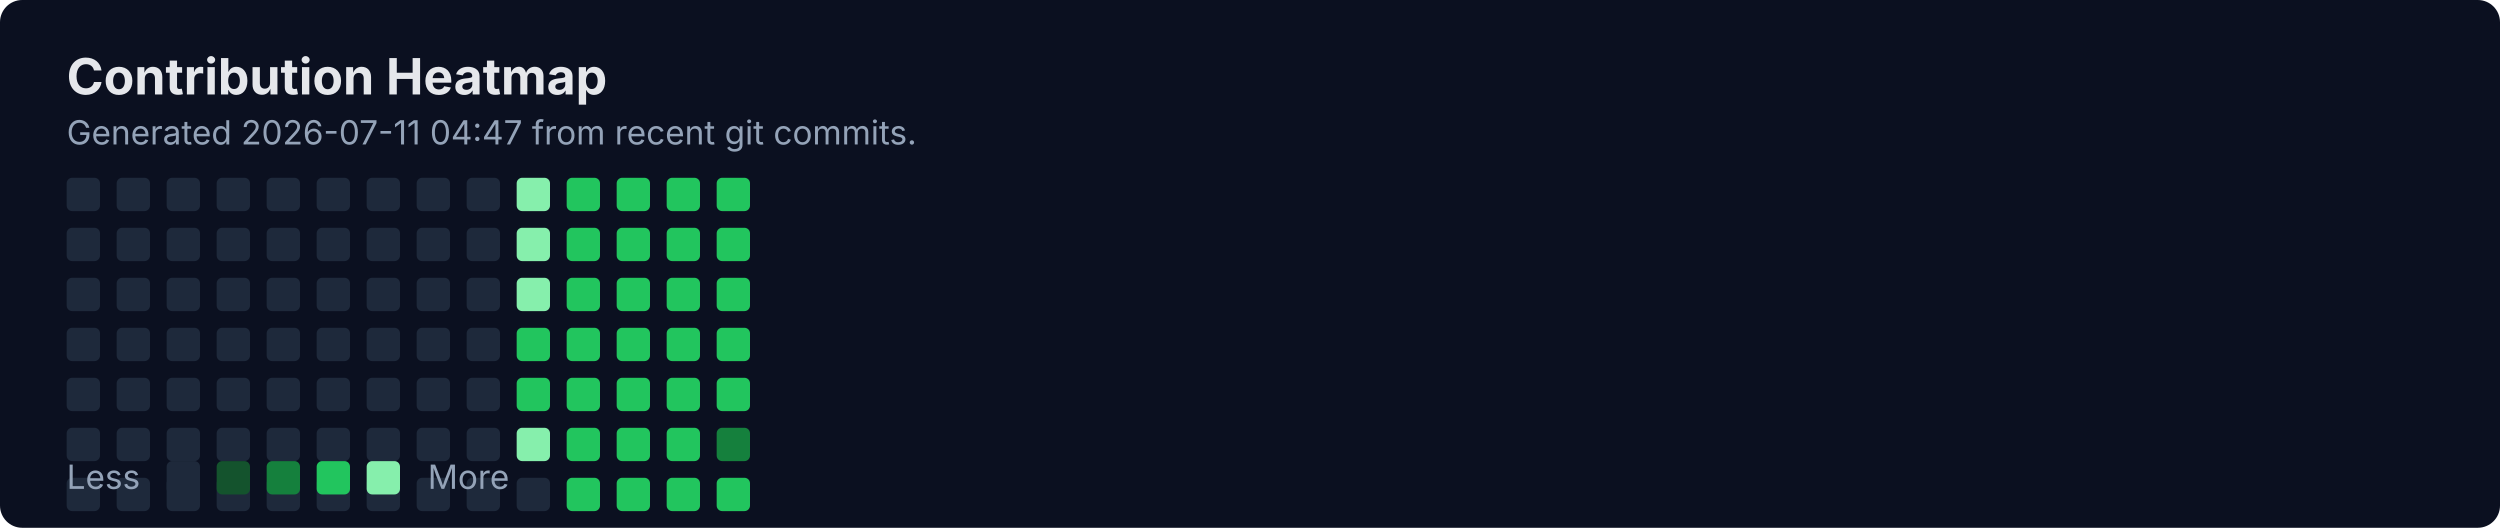
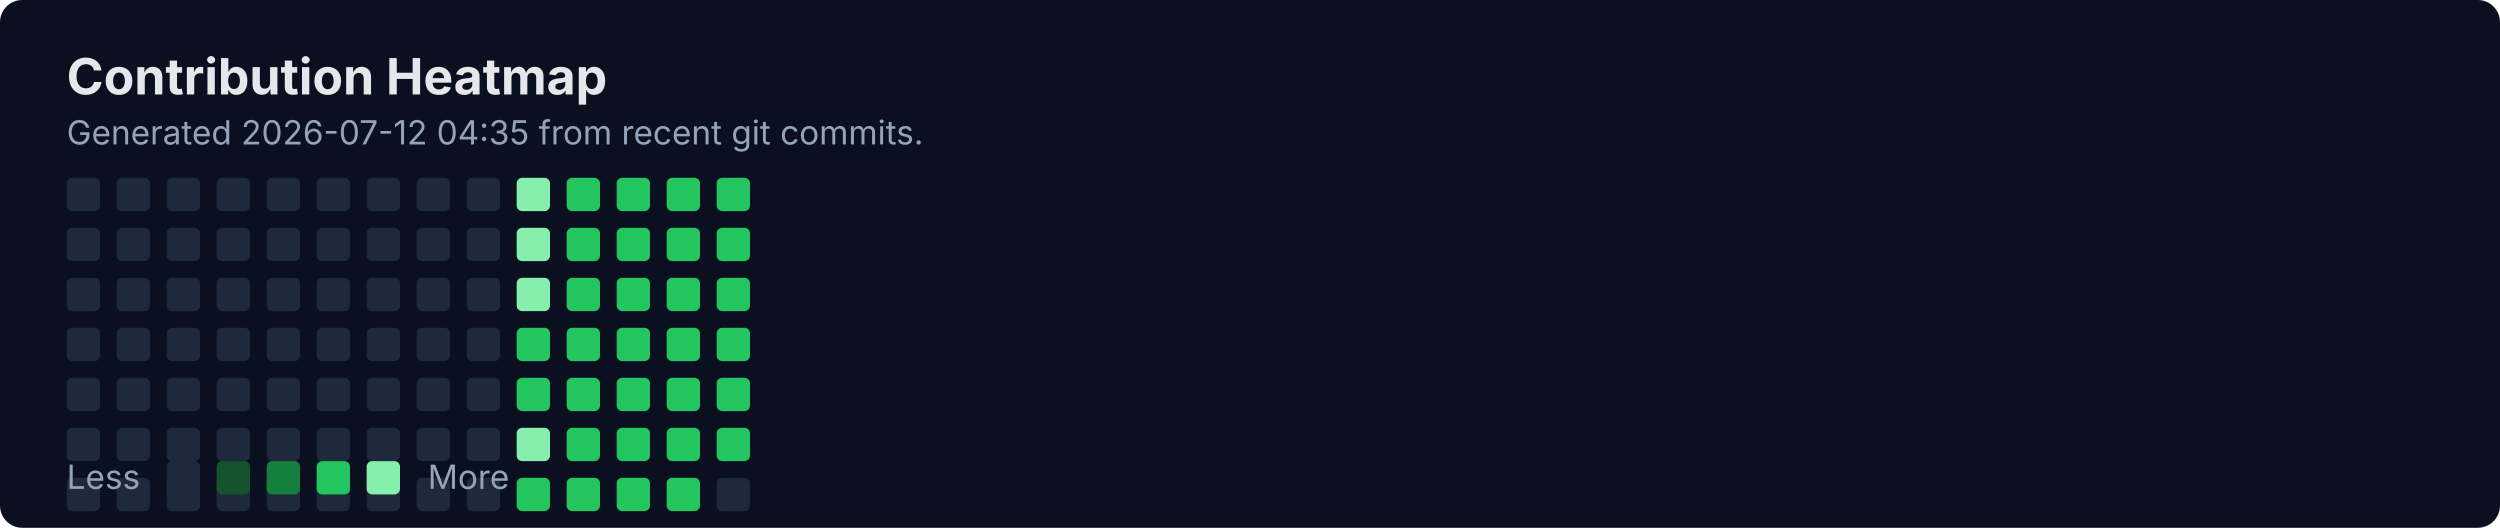
<svg xmlns="http://www.w3.org/2000/svg" width="900" height="190" viewBox="0 0 900 190" fill="none" role="img" aria-labelledby="title">
  <rect width="900" height="190" rx="8" fill="#0B1020" />
  <text x="24" y="34" fill="#E5E7EB" font-family="Inter, Segoe UI, Arial" font-size="18" font-weight="700">Contribution Heatmap</text>
-   <text x="24" y="52" fill="#94A3B8" font-family="Inter, Segoe UI, Arial" font-size="12">Generated 2026-07-11 04:47 from recent git commits.</text>
-   <rect x="24" y="172" width="12" height="12" rx="2" fill="#1E293B" />
+   <text x="24" y="52" fill="#94A3B8" font-family="Inter, Segoe UI, Arial" font-size="12">Generated 2026-07-12 04:35 from recent git commits.</text>
  <rect x="24" y="64" width="12" height="12" rx="2" fill="#1E293B" />
  <rect x="24" y="82" width="12" height="12" rx="2" fill="#1E293B" />
  <rect x="24" y="100" width="12" height="12" rx="2" fill="#1E293B" />
  <rect x="24" y="118" width="12" height="12" rx="2" fill="#1E293B" />
  <rect x="24" y="136" width="12" height="12" rx="2" fill="#1E293B" />
  <rect x="24" y="154" width="12" height="12" rx="2" fill="#1E293B" />
-   <rect x="42" y="172" width="12" height="12" rx="2" fill="#1E293B" />
+   <rect x="24" y="172" width="12" height="12" rx="2" fill="#1E293B" />
  <rect x="42" y="64" width="12" height="12" rx="2" fill="#1E293B" />
  <rect x="42" y="82" width="12" height="12" rx="2" fill="#1E293B" />
  <rect x="42" y="100" width="12" height="12" rx="2" fill="#1E293B" />
  <rect x="42" y="118" width="12" height="12" rx="2" fill="#1E293B" />
  <rect x="42" y="136" width="12" height="12" rx="2" fill="#1E293B" />
  <rect x="42" y="154" width="12" height="12" rx="2" fill="#1E293B" />
-   <rect x="60" y="172" width="12" height="12" rx="2" fill="#1E293B" />
+   <rect x="42" y="172" width="12" height="12" rx="2" fill="#1E293B" />
  <rect x="60" y="64" width="12" height="12" rx="2" fill="#1E293B" />
  <rect x="60" y="82" width="12" height="12" rx="2" fill="#1E293B" />
  <rect x="60" y="100" width="12" height="12" rx="2" fill="#1E293B" />
  <rect x="60" y="118" width="12" height="12" rx="2" fill="#1E293B" />
  <rect x="60" y="136" width="12" height="12" rx="2" fill="#1E293B" />
  <rect x="60" y="154" width="12" height="12" rx="2" fill="#1E293B" />
-   <rect x="78" y="172" width="12" height="12" rx="2" fill="#1E293B" />
+   <rect x="60" y="172" width="12" height="12" rx="2" fill="#1E293B" />
  <rect x="78" y="64" width="12" height="12" rx="2" fill="#1E293B" />
  <rect x="78" y="82" width="12" height="12" rx="2" fill="#1E293B" />
  <rect x="78" y="100" width="12" height="12" rx="2" fill="#1E293B" />
  <rect x="78" y="118" width="12" height="12" rx="2" fill="#1E293B" />
  <rect x="78" y="136" width="12" height="12" rx="2" fill="#1E293B" />
  <rect x="78" y="154" width="12" height="12" rx="2" fill="#1E293B" />
-   <rect x="96" y="172" width="12" height="12" rx="2" fill="#1E293B" />
+   <rect x="78" y="172" width="12" height="12" rx="2" fill="#1E293B" />
  <rect x="96" y="64" width="12" height="12" rx="2" fill="#1E293B" />
  <rect x="96" y="82" width="12" height="12" rx="2" fill="#1E293B" />
  <rect x="96" y="100" width="12" height="12" rx="2" fill="#1E293B" />
  <rect x="96" y="118" width="12" height="12" rx="2" fill="#1E293B" />
  <rect x="96" y="136" width="12" height="12" rx="2" fill="#1E293B" />
  <rect x="96" y="154" width="12" height="12" rx="2" fill="#1E293B" />
-   <rect x="114" y="172" width="12" height="12" rx="2" fill="#1E293B" />
+   <rect x="96" y="172" width="12" height="12" rx="2" fill="#1E293B" />
  <rect x="114" y="64" width="12" height="12" rx="2" fill="#1E293B" />
  <rect x="114" y="82" width="12" height="12" rx="2" fill="#1E293B" />
  <rect x="114" y="100" width="12" height="12" rx="2" fill="#1E293B" />
  <rect x="114" y="118" width="12" height="12" rx="2" fill="#1E293B" />
  <rect x="114" y="136" width="12" height="12" rx="2" fill="#1E293B" />
  <rect x="114" y="154" width="12" height="12" rx="2" fill="#1E293B" />
-   <rect x="132" y="172" width="12" height="12" rx="2" fill="#1E293B" />
+   <rect x="114" y="172" width="12" height="12" rx="2" fill="#1E293B" />
  <rect x="132" y="64" width="12" height="12" rx="2" fill="#1E293B" />
  <rect x="132" y="82" width="12" height="12" rx="2" fill="#1E293B" />
  <rect x="132" y="100" width="12" height="12" rx="2" fill="#1E293B" />
  <rect x="132" y="118" width="12" height="12" rx="2" fill="#1E293B" />
  <rect x="132" y="136" width="12" height="12" rx="2" fill="#1E293B" />
  <rect x="132" y="154" width="12" height="12" rx="2" fill="#1E293B" />
-   <rect x="150" y="172" width="12" height="12" rx="2" fill="#1E293B" />
+   <rect x="132" y="172" width="12" height="12" rx="2" fill="#1E293B" />
  <rect x="150" y="64" width="12" height="12" rx="2" fill="#1E293B" />
  <rect x="150" y="82" width="12" height="12" rx="2" fill="#1E293B" />
  <rect x="150" y="100" width="12" height="12" rx="2" fill="#1E293B" />
  <rect x="150" y="118" width="12" height="12" rx="2" fill="#1E293B" />
  <rect x="150" y="136" width="12" height="12" rx="2" fill="#1E293B" />
  <rect x="150" y="154" width="12" height="12" rx="2" fill="#1E293B" />
-   <rect x="168" y="172" width="12" height="12" rx="2" fill="#1E293B" />
+   <rect x="150" y="172" width="12" height="12" rx="2" fill="#1E293B" />
  <rect x="168" y="64" width="12" height="12" rx="2" fill="#1E293B" />
  <rect x="168" y="82" width="12" height="12" rx="2" fill="#1E293B" />
  <rect x="168" y="100" width="12" height="12" rx="2" fill="#1E293B" />
  <rect x="168" y="118" width="12" height="12" rx="2" fill="#1E293B" />
  <rect x="168" y="136" width="12" height="12" rx="2" fill="#1E293B" />
  <rect x="168" y="154" width="12" height="12" rx="2" fill="#1E293B" />
-   <rect x="186" y="172" width="12" height="12" rx="2" fill="#1E293B" />
+   <rect x="168" y="172" width="12" height="12" rx="2" fill="#1E293B" />
  <rect x="186" y="64" width="12" height="12" rx="2" fill="#86EFAC" />
  <rect x="186" y="82" width="12" height="12" rx="2" fill="#86EFAC" />
  <rect x="186" y="100" width="12" height="12" rx="2" fill="#86EFAC" />
  <rect x="186" y="118" width="12" height="12" rx="2" fill="#22C55E" />
  <rect x="186" y="136" width="12" height="12" rx="2" fill="#22C55E" />
  <rect x="186" y="154" width="12" height="12" rx="2" fill="#86EFAC" />
-   <rect x="204" y="172" width="12" height="12" rx="2" fill="#22C55E" />
+   <rect x="186" y="172" width="12" height="12" rx="2" fill="#22C55E" />
  <rect x="204" y="64" width="12" height="12" rx="2" fill="#22C55E" />
  <rect x="204" y="82" width="12" height="12" rx="2" fill="#22C55E" />
  <rect x="204" y="100" width="12" height="12" rx="2" fill="#22C55E" />
  <rect x="204" y="118" width="12" height="12" rx="2" fill="#22C55E" />
  <rect x="204" y="136" width="12" height="12" rx="2" fill="#22C55E" />
  <rect x="204" y="154" width="12" height="12" rx="2" fill="#22C55E" />
-   <rect x="222" y="172" width="12" height="12" rx="2" fill="#22C55E" />
+   <rect x="204" y="172" width="12" height="12" rx="2" fill="#22C55E" />
  <rect x="222" y="64" width="12" height="12" rx="2" fill="#22C55E" />
  <rect x="222" y="82" width="12" height="12" rx="2" fill="#22C55E" />
  <rect x="222" y="100" width="12" height="12" rx="2" fill="#22C55E" />
  <rect x="222" y="118" width="12" height="12" rx="2" fill="#22C55E" />
  <rect x="222" y="136" width="12" height="12" rx="2" fill="#22C55E" />
  <rect x="222" y="154" width="12" height="12" rx="2" fill="#22C55E" />
-   <rect x="240" y="172" width="12" height="12" rx="2" fill="#22C55E" />
+   <rect x="222" y="172" width="12" height="12" rx="2" fill="#22C55E" />
  <rect x="240" y="64" width="12" height="12" rx="2" fill="#22C55E" />
  <rect x="240" y="82" width="12" height="12" rx="2" fill="#22C55E" />
  <rect x="240" y="100" width="12" height="12" rx="2" fill="#22C55E" />
  <rect x="240" y="118" width="12" height="12" rx="2" fill="#22C55E" />
  <rect x="240" y="136" width="12" height="12" rx="2" fill="#22C55E" />
  <rect x="240" y="154" width="12" height="12" rx="2" fill="#22C55E" />
-   <rect x="258" y="172" width="12" height="12" rx="2" fill="#22C55E" />
+   <rect x="240" y="172" width="12" height="12" rx="2" fill="#22C55E" />
  <rect x="258" y="64" width="12" height="12" rx="2" fill="#22C55E" />
  <rect x="258" y="82" width="12" height="12" rx="2" fill="#22C55E" />
  <rect x="258" y="100" width="12" height="12" rx="2" fill="#22C55E" />
  <rect x="258" y="118" width="12" height="12" rx="2" fill="#22C55E" />
  <rect x="258" y="136" width="12" height="12" rx="2" fill="#22C55E" />
-   <rect x="258" y="154" width="12" height="12" rx="2" fill="#15803D" />
+   <rect x="258" y="154" width="12" height="12" rx="2" fill="#22C55E" />
+   <rect x="258" y="172" width="12" height="12" rx="2" fill="#1E293B" />
  <text x="24" y="176" fill="#94A3B8" font-family="Inter, Segoe UI, Arial" font-size="12">Less</text>
  <rect x="60" y="166" width="12" height="12" rx="2" fill="#1E293B" />
  <rect x="78" y="166" width="12" height="12" rx="2" fill="#14532D" />
  <rect x="96" y="166" width="12" height="12" rx="2" fill="#15803D" />
  <rect x="114" y="166" width="12" height="12" rx="2" fill="#22C55E" />
  <rect x="132" y="166" width="12" height="12" rx="2" fill="#86EFAC" />
  <text x="154" y="176" fill="#94A3B8" font-family="Inter, Segoe UI, Arial" font-size="12">More</text>
</svg>
